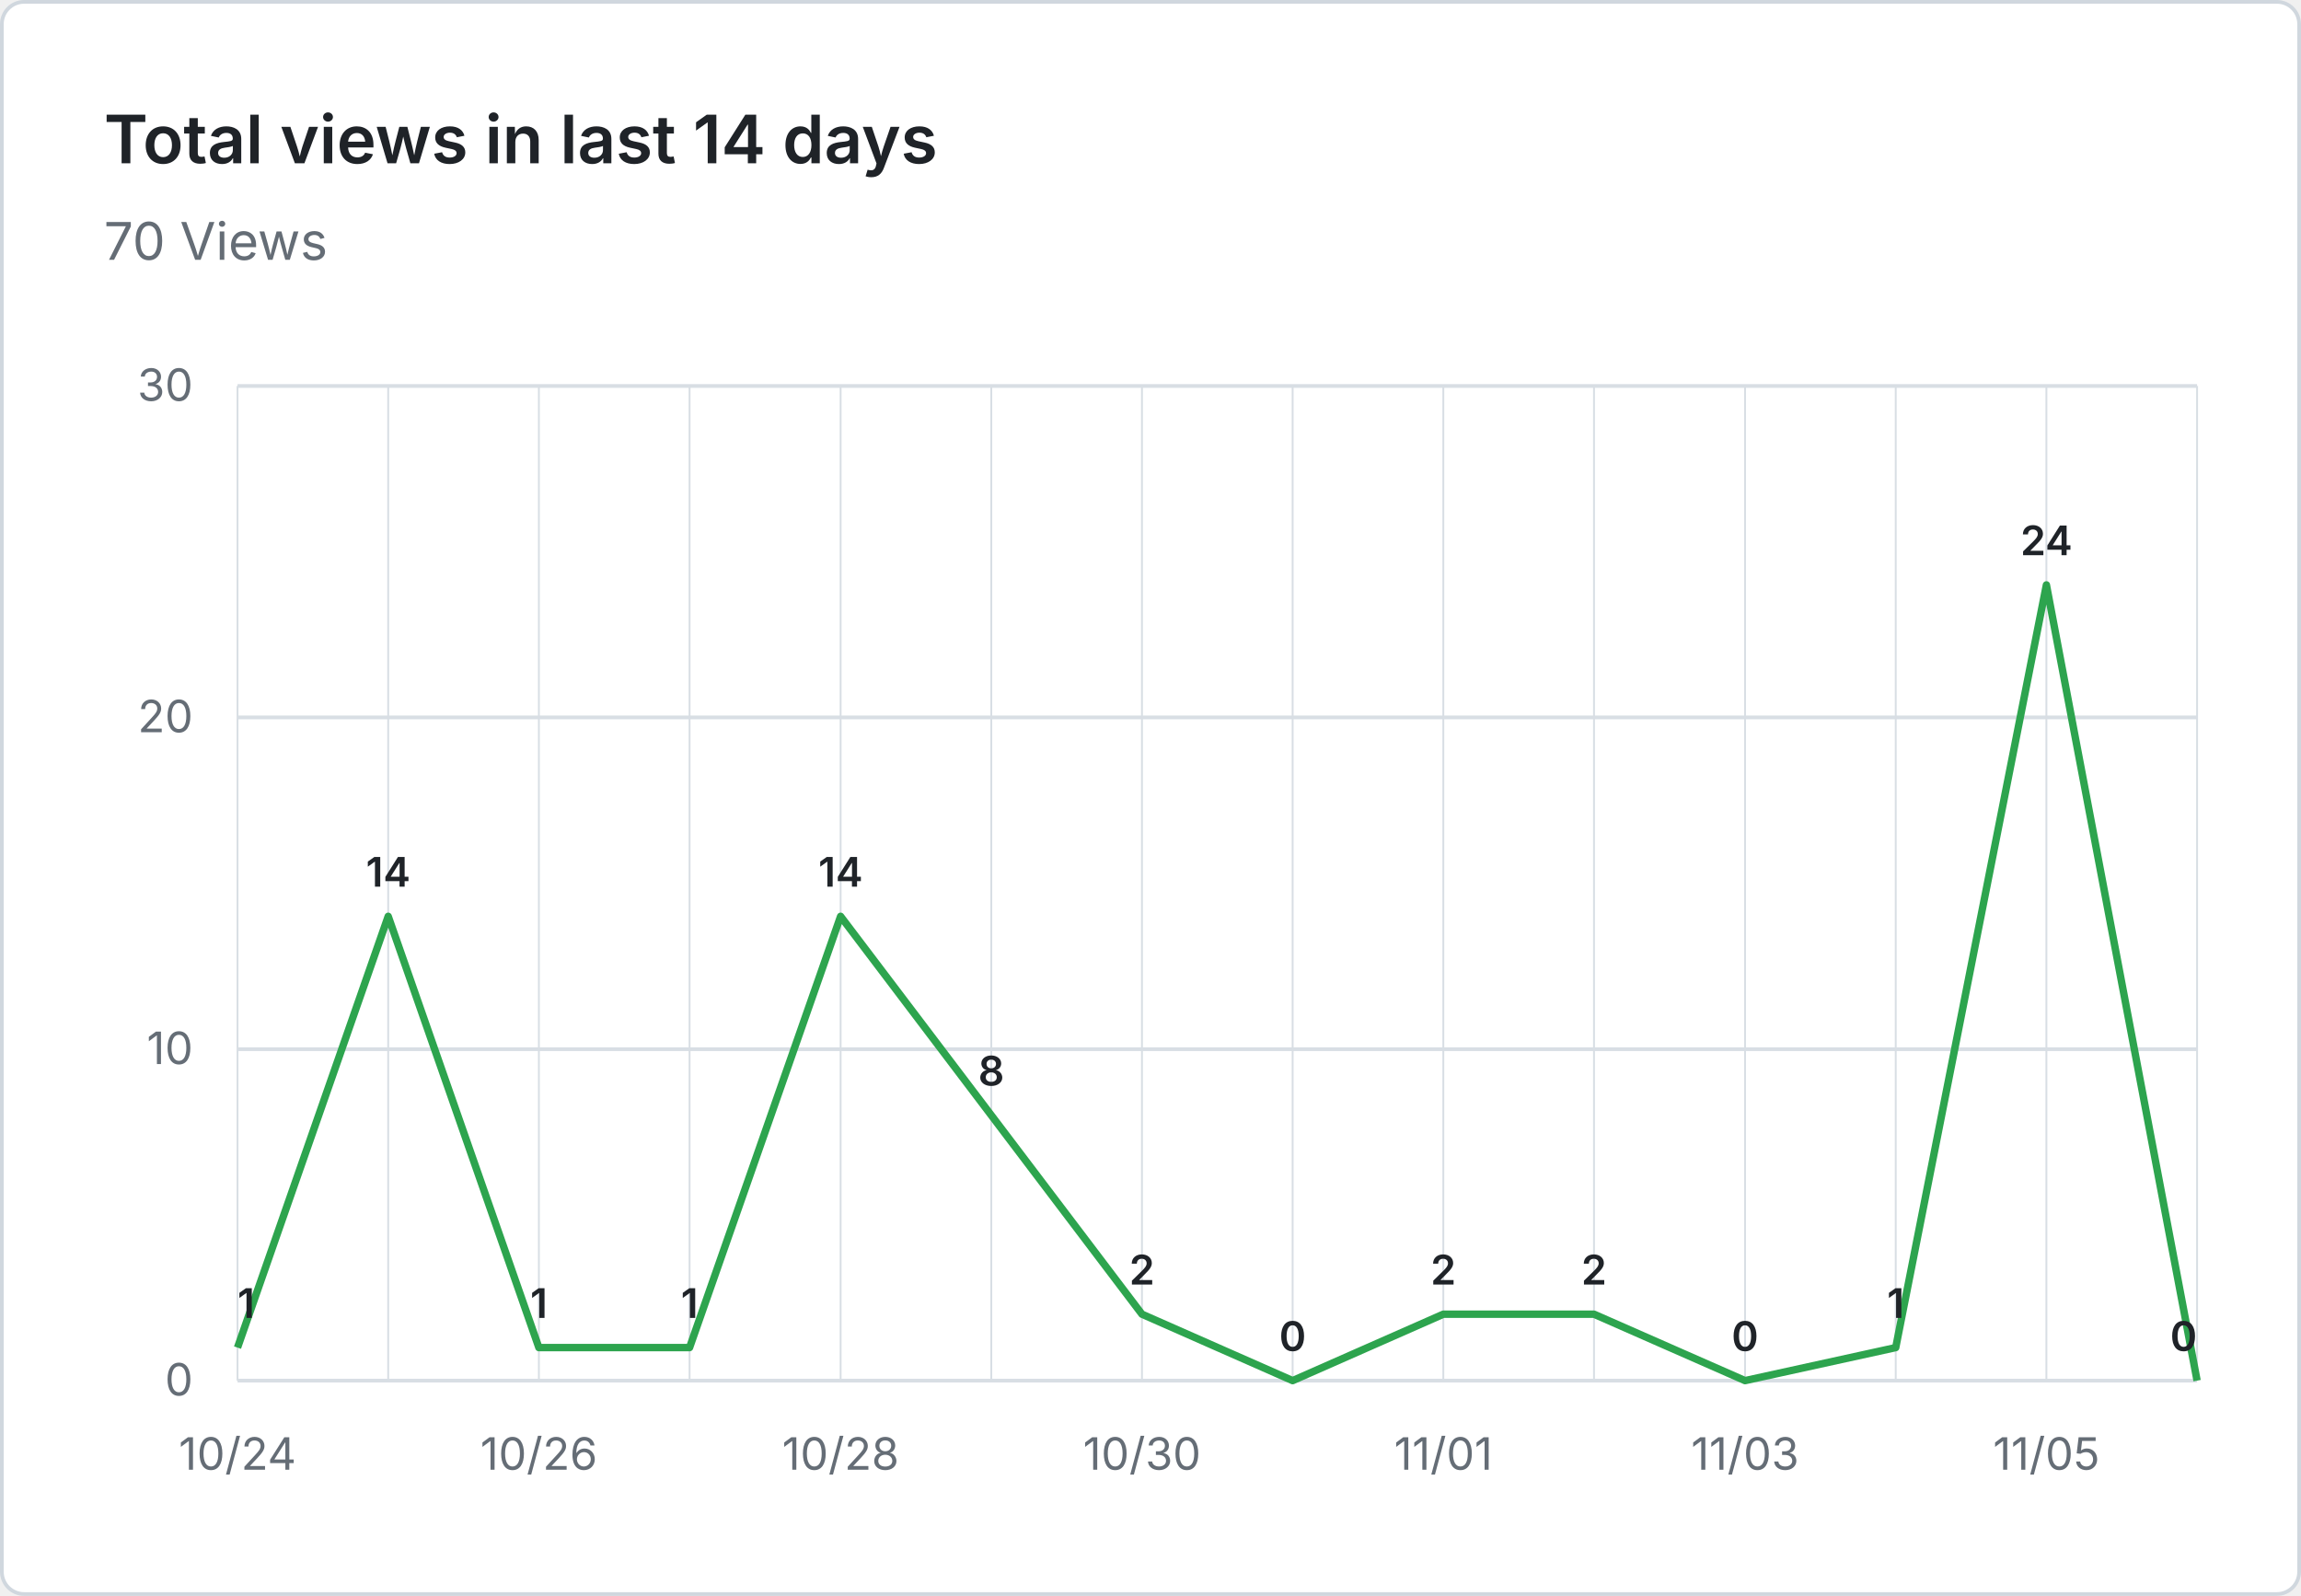
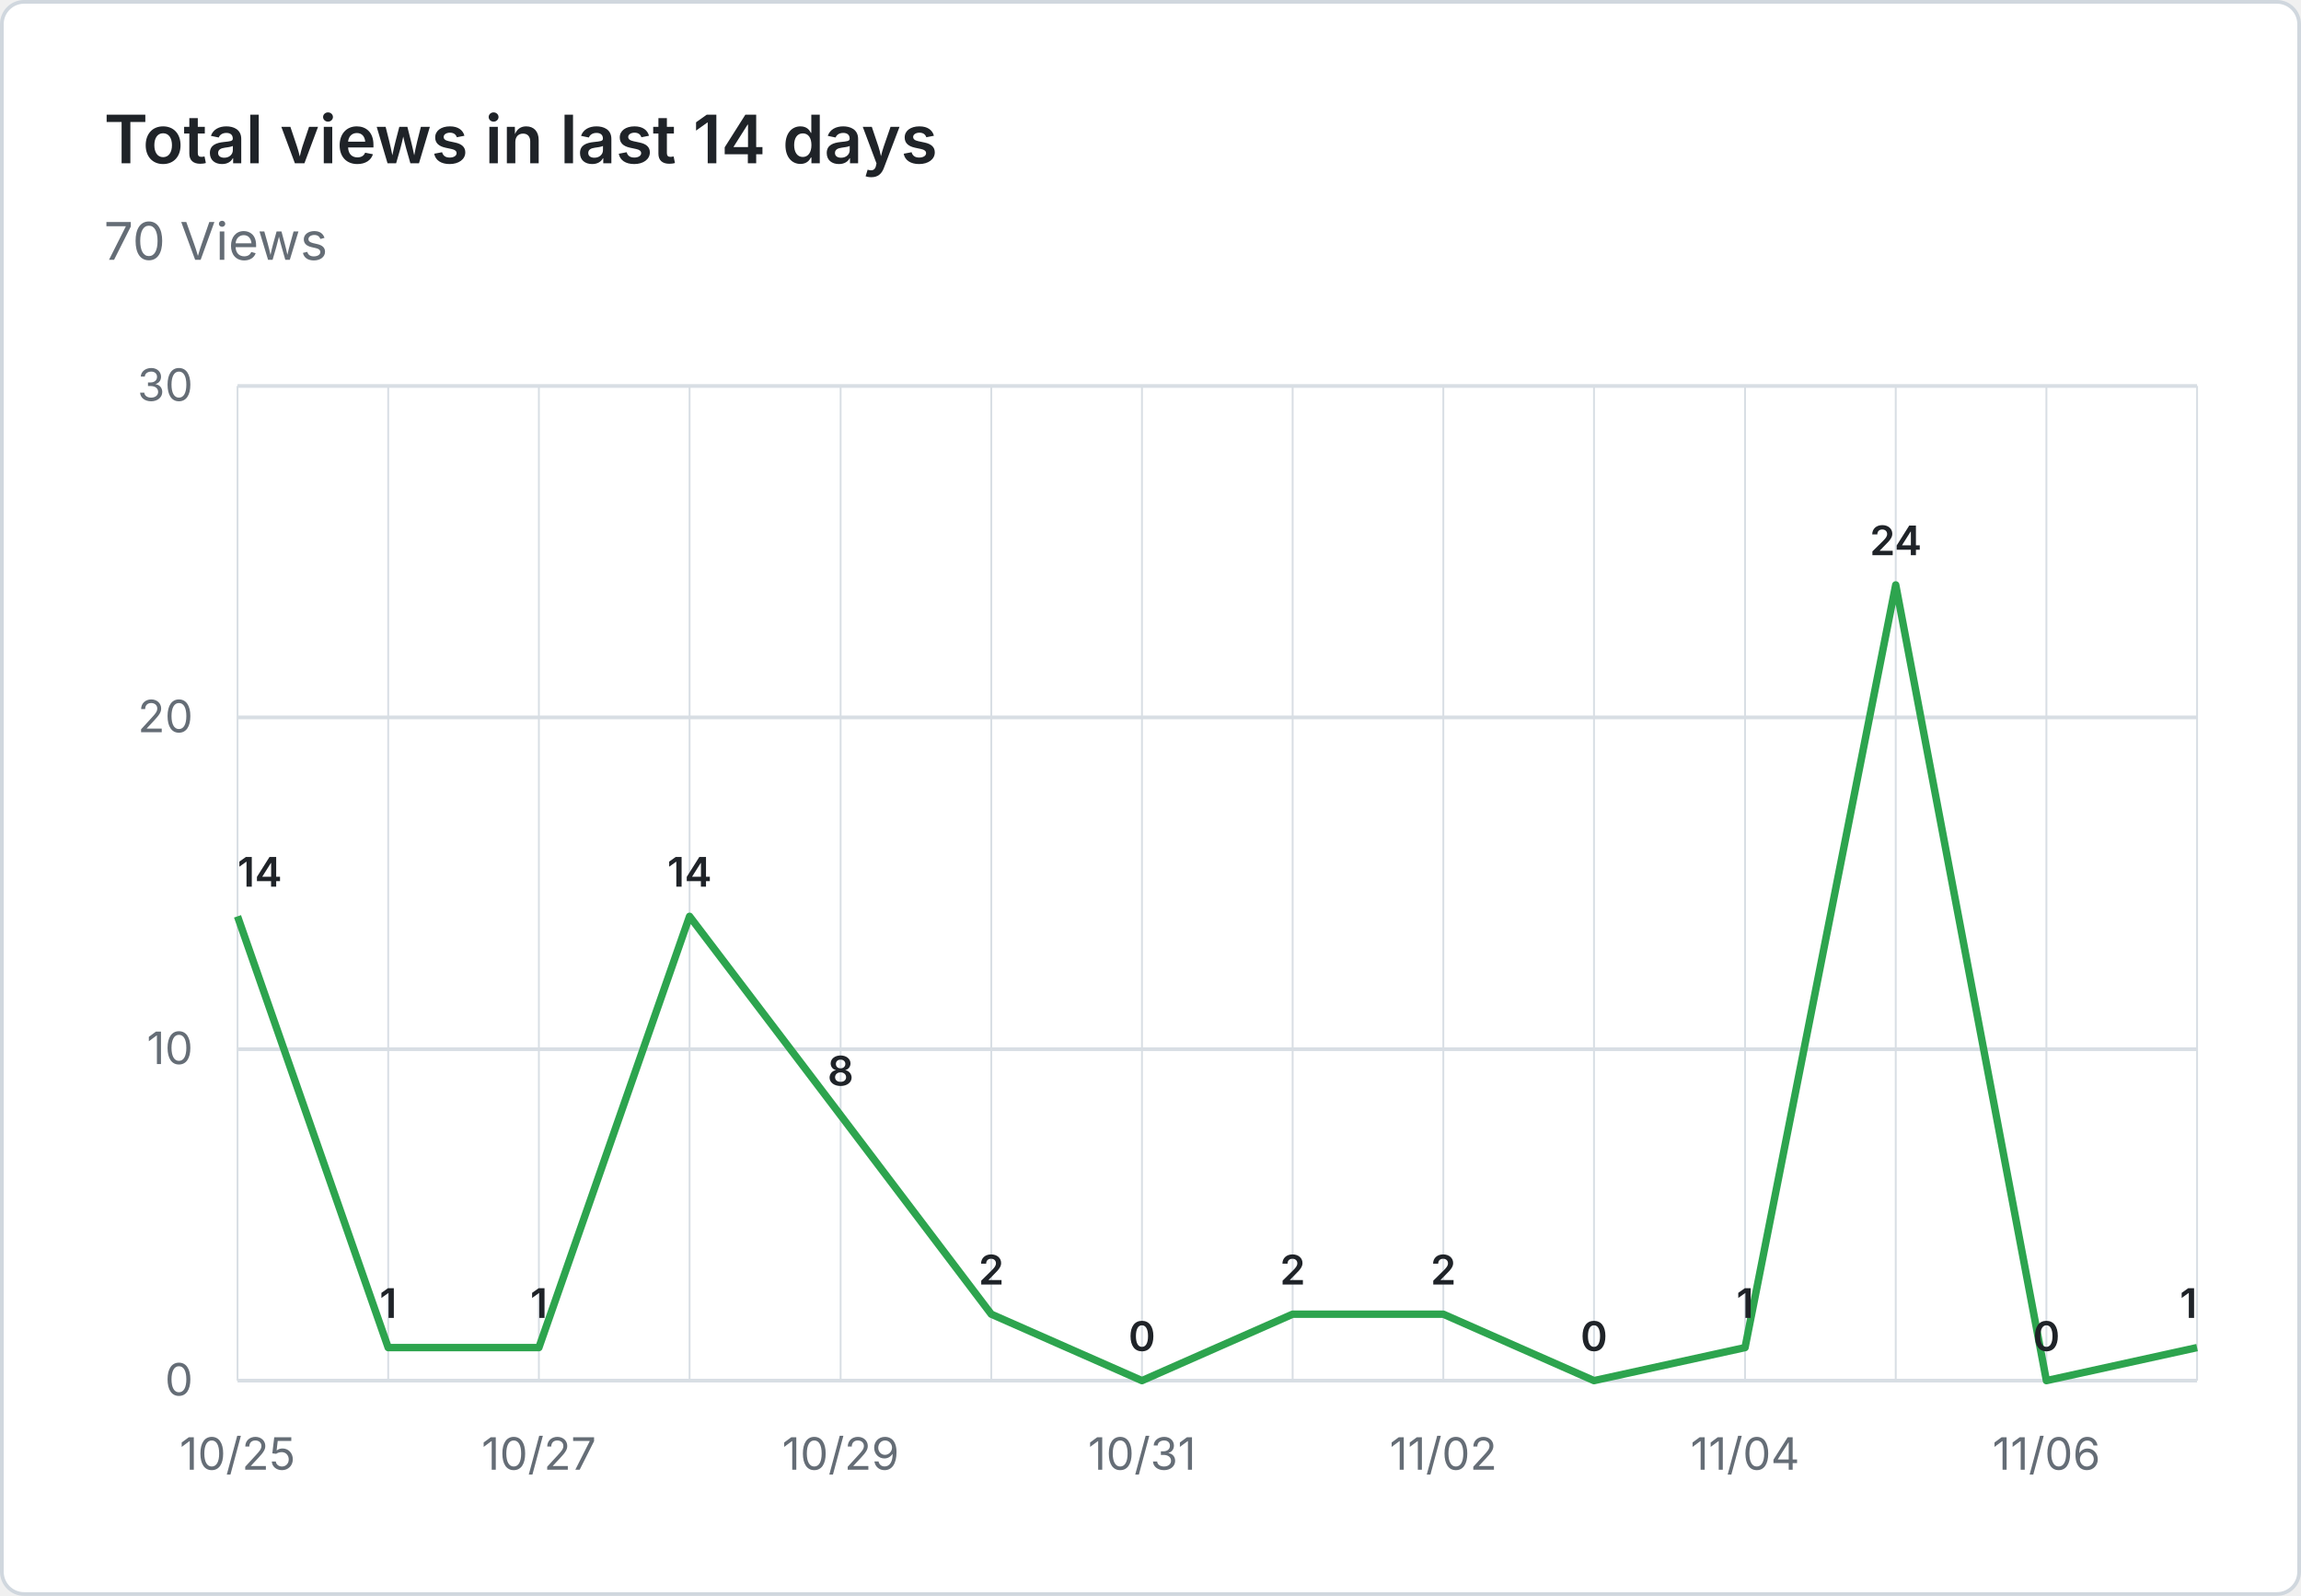
<svg xmlns="http://www.w3.org/2000/svg" viewBox="0 0 620 430" width="620" height="430" role="img" aria-label="Total views in last 14 days: 70 Views">
  <rect x="0.5" y="0.5" width="619" height="429" fill="#ffffff" stroke="#d0d7de" rx="6" />
  <g font-family="system-ui, -apple-system, 'Segoe UI', sans-serif">
    <text x="28" y="44" fill="#1f2328" font-size="18" font-weight="600">Total views in last 14 days</text>
    <text x="28" y="70" fill="#656d76" font-size="14">70 Views</text>
    <line x1="64" y1="372.0" x2="592" y2="372.0" stroke="#d8dee4" stroke-width="1" />
    <text x="52" y="376.0" text-anchor="end" fill="#656d76" font-size="12">0</text>
    <line x1="64" y1="282.7" x2="592" y2="282.7" stroke="#d8dee4" stroke-width="1" />
    <text x="52" y="286.7" text-anchor="end" fill="#656d76" font-size="12">10</text>
    <line x1="64" y1="193.3" x2="592" y2="193.3" stroke="#d8dee4" stroke-width="1" />
    <text x="52" y="197.3" text-anchor="end" fill="#656d76" font-size="12">20</text>
    <line x1="64" y1="104.0" x2="592" y2="104.0" stroke="#d8dee4" stroke-width="1" />
    <text x="52" y="108.0" text-anchor="end" fill="#656d76" font-size="12">30</text>
    <line x1="64.0" y1="104" x2="64.0" y2="372" stroke="#d8dee4" stroke-width="0.5" />
    <line x1="104.6" y1="104" x2="104.6" y2="372" stroke="#d8dee4" stroke-width="0.5" />
    <line x1="145.2" y1="104" x2="145.2" y2="372" stroke="#d8dee4" stroke-width="0.5" />
    <line x1="185.8" y1="104" x2="185.8" y2="372" stroke="#d8dee4" stroke-width="0.5" />
    <line x1="226.5" y1="104" x2="226.5" y2="372" stroke="#d8dee4" stroke-width="0.5" />
    <line x1="267.1" y1="104" x2="267.1" y2="372" stroke="#d8dee4" stroke-width="0.5" />
    <line x1="307.7" y1="104" x2="307.7" y2="372" stroke="#d8dee4" stroke-width="0.5" />
    <line x1="348.3" y1="104" x2="348.3" y2="372" stroke="#d8dee4" stroke-width="0.5" />
    <line x1="388.9" y1="104" x2="388.9" y2="372" stroke="#d8dee4" stroke-width="0.5" />
    <line x1="429.5" y1="104" x2="429.5" y2="372" stroke="#d8dee4" stroke-width="0.5" />
    <line x1="470.2" y1="104" x2="470.2" y2="372" stroke="#d8dee4" stroke-width="0.5" />
    <line x1="510.8" y1="104" x2="510.8" y2="372" stroke="#d8dee4" stroke-width="0.5" />
    <line x1="551.4" y1="104" x2="551.4" y2="372" stroke="#d8dee4" stroke-width="0.5" />
    <line x1="592.0" y1="104" x2="592.0" y2="372" stroke="#d8dee4" stroke-width="0.5" />
-     <text x="64.0" y="396" text-anchor="middle" fill="#656d76" font-size="12">10/24</text>
-     <text x="145.2" y="396" text-anchor="middle" fill="#656d76" font-size="12">10/26</text>
-     <text x="226.5" y="396" text-anchor="middle" fill="#656d76" font-size="12">10/28</text>
-     <text x="307.7" y="396" text-anchor="middle" fill="#656d76" font-size="12">10/30</text>
-     <text x="388.9" y="396" text-anchor="middle" fill="#656d76" font-size="12">11/01</text>
-     <text x="470.2" y="396" text-anchor="middle" fill="#656d76" font-size="12">11/03</text>
-     <text x="551.4" y="396" text-anchor="middle" fill="#656d76" font-size="12">11/05</text>
-     <path d="M 64.0 363.1 L 104.6 246.9 L 145.2 363.1 L 185.8 363.1 L 226.5 246.9 L 267.1 300.5 L 307.7 354.1 L 348.3 372.0 L 388.9 354.1 L 429.5 354.1 L 470.2 372.0 L 510.8 363.1 L 551.4 157.6 L 592.0 372.0" fill="none" stroke="#2da44e" stroke-width="2" stroke-linejoin="round" />
-     <text x="64.0" y="355.1" text-anchor="start" fill="#1f2328" font-size="11" font-weight="600">1</text>
-     <text x="104.6" y="238.9" text-anchor="middle" fill="#1f2328" font-size="11" font-weight="600">14</text>
+     <text x="64.0" y="396" text-anchor="middle" fill="#656d76" font-size="12">10/25</text>
+     <text x="145.2" y="396" text-anchor="middle" fill="#656d76" font-size="12">10/27</text>
+     <text x="226.5" y="396" text-anchor="middle" fill="#656d76" font-size="12">10/29</text>
+     <text x="307.7" y="396" text-anchor="middle" fill="#656d76" font-size="12">10/31</text>
+     <text x="388.9" y="396" text-anchor="middle" fill="#656d76" font-size="12">11/02</text>
+     <text x="470.2" y="396" text-anchor="middle" fill="#656d76" font-size="12">11/04</text>
+     <text x="551.4" y="396" text-anchor="middle" fill="#656d76" font-size="12">11/06</text>
+     <path d="M 64.0 246.9 L 104.6 363.1 L 145.2 363.1 L 185.8 246.9 L 226.5 300.5 L 267.1 354.1 L 307.7 372.0 L 348.3 354.1 L 388.9 354.1 L 429.5 372.0 L 470.2 363.1 L 510.8 157.6 L 551.4 372.0 L 592.0 363.1" fill="none" stroke="#2da44e" stroke-width="2" stroke-linejoin="round" />
+     <text x="64.0" y="238.9" text-anchor="start" fill="#1f2328" font-size="11" font-weight="600">14</text>
+     <text x="104.6" y="355.1" text-anchor="middle" fill="#1f2328" font-size="11" font-weight="600">1</text>
    <text x="145.2" y="355.1" text-anchor="middle" fill="#1f2328" font-size="11" font-weight="600">1</text>
-     <text x="185.8" y="355.1" text-anchor="middle" fill="#1f2328" font-size="11" font-weight="600">1</text>
-     <text x="226.5" y="238.9" text-anchor="middle" fill="#1f2328" font-size="11" font-weight="600">14</text>
-     <text x="267.1" y="292.5" text-anchor="middle" fill="#1f2328" font-size="11" font-weight="600">8</text>
-     <text x="307.7" y="346.1" text-anchor="middle" fill="#1f2328" font-size="11" font-weight="600">2</text>
-     <text x="348.3" y="364.0" text-anchor="middle" fill="#1f2328" font-size="11" font-weight="600">0</text>
+     <text x="185.8" y="238.9" text-anchor="middle" fill="#1f2328" font-size="11" font-weight="600">14</text>
+     <text x="226.5" y="292.5" text-anchor="middle" fill="#1f2328" font-size="11" font-weight="600">8</text>
+     <text x="267.1" y="346.1" text-anchor="middle" fill="#1f2328" font-size="11" font-weight="600">2</text>
+     <text x="307.7" y="364.0" text-anchor="middle" fill="#1f2328" font-size="11" font-weight="600">0</text>
+     <text x="348.3" y="346.1" text-anchor="middle" fill="#1f2328" font-size="11" font-weight="600">2</text>
    <text x="388.9" y="346.1" text-anchor="middle" fill="#1f2328" font-size="11" font-weight="600">2</text>
-     <text x="429.5" y="346.1" text-anchor="middle" fill="#1f2328" font-size="11" font-weight="600">2</text>
-     <text x="470.2" y="364.0" text-anchor="middle" fill="#1f2328" font-size="11" font-weight="600">0</text>
-     <text x="510.8" y="355.1" text-anchor="middle" fill="#1f2328" font-size="11" font-weight="600">1</text>
-     <text x="551.4" y="149.6" text-anchor="middle" fill="#1f2328" font-size="11" font-weight="600">24</text>
-     <text x="592.0" y="364.0" text-anchor="end" fill="#1f2328" font-size="11" font-weight="600">0</text>
+     <text x="429.5" y="364.0" text-anchor="middle" fill="#1f2328" font-size="11" font-weight="600">0</text>
+     <text x="470.2" y="355.1" text-anchor="middle" fill="#1f2328" font-size="11" font-weight="600">1</text>
+     <text x="510.8" y="149.6" text-anchor="middle" fill="#1f2328" font-size="11" font-weight="600">24</text>
+     <text x="551.4" y="364.0" text-anchor="middle" fill="#1f2328" font-size="11" font-weight="600">0</text>
+     <text x="592.0" y="355.1" text-anchor="end" fill="#1f2328" font-size="11" font-weight="600">1</text>
  </g>
</svg>
